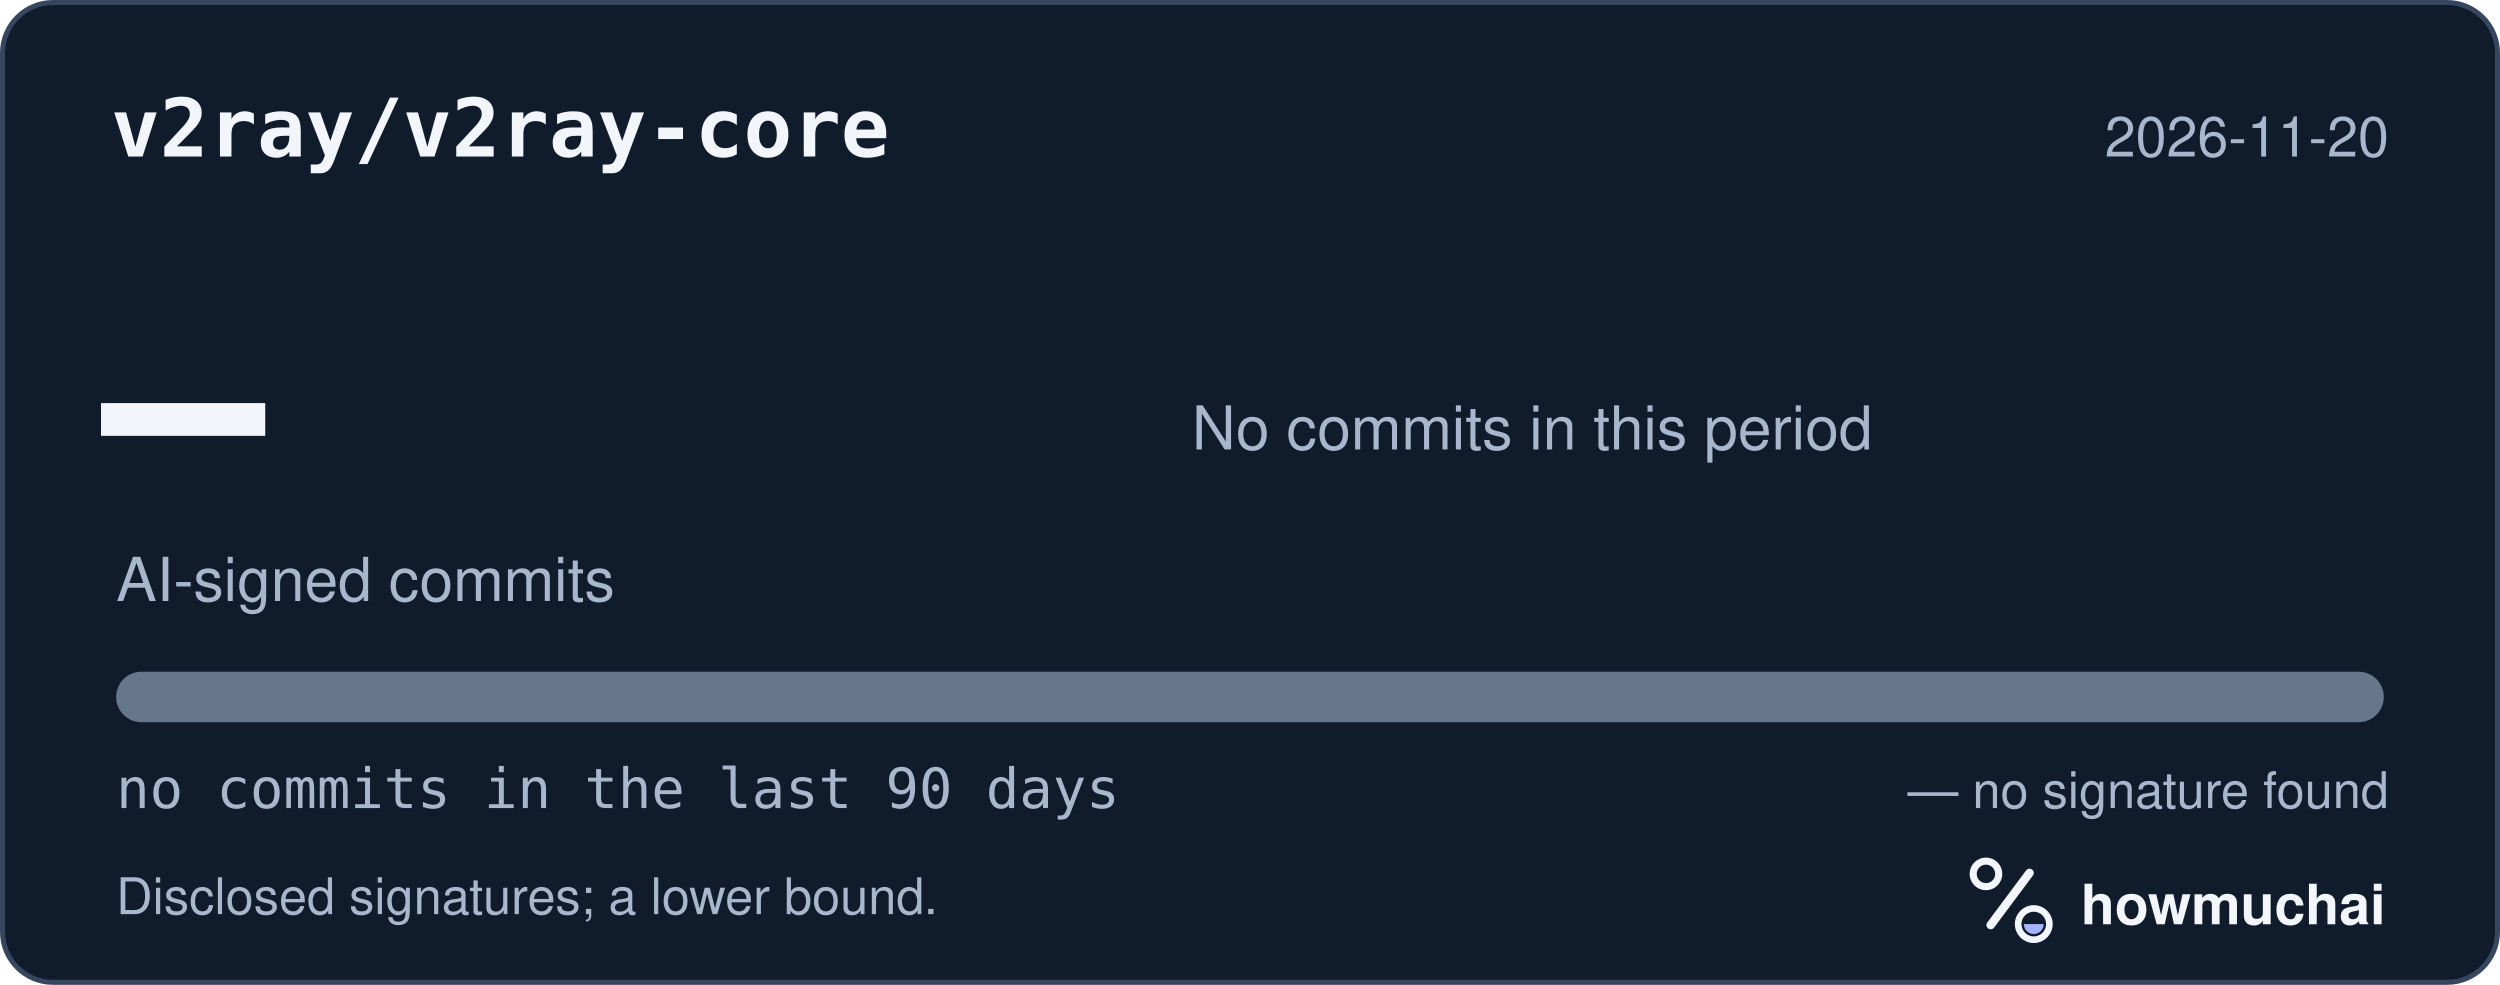
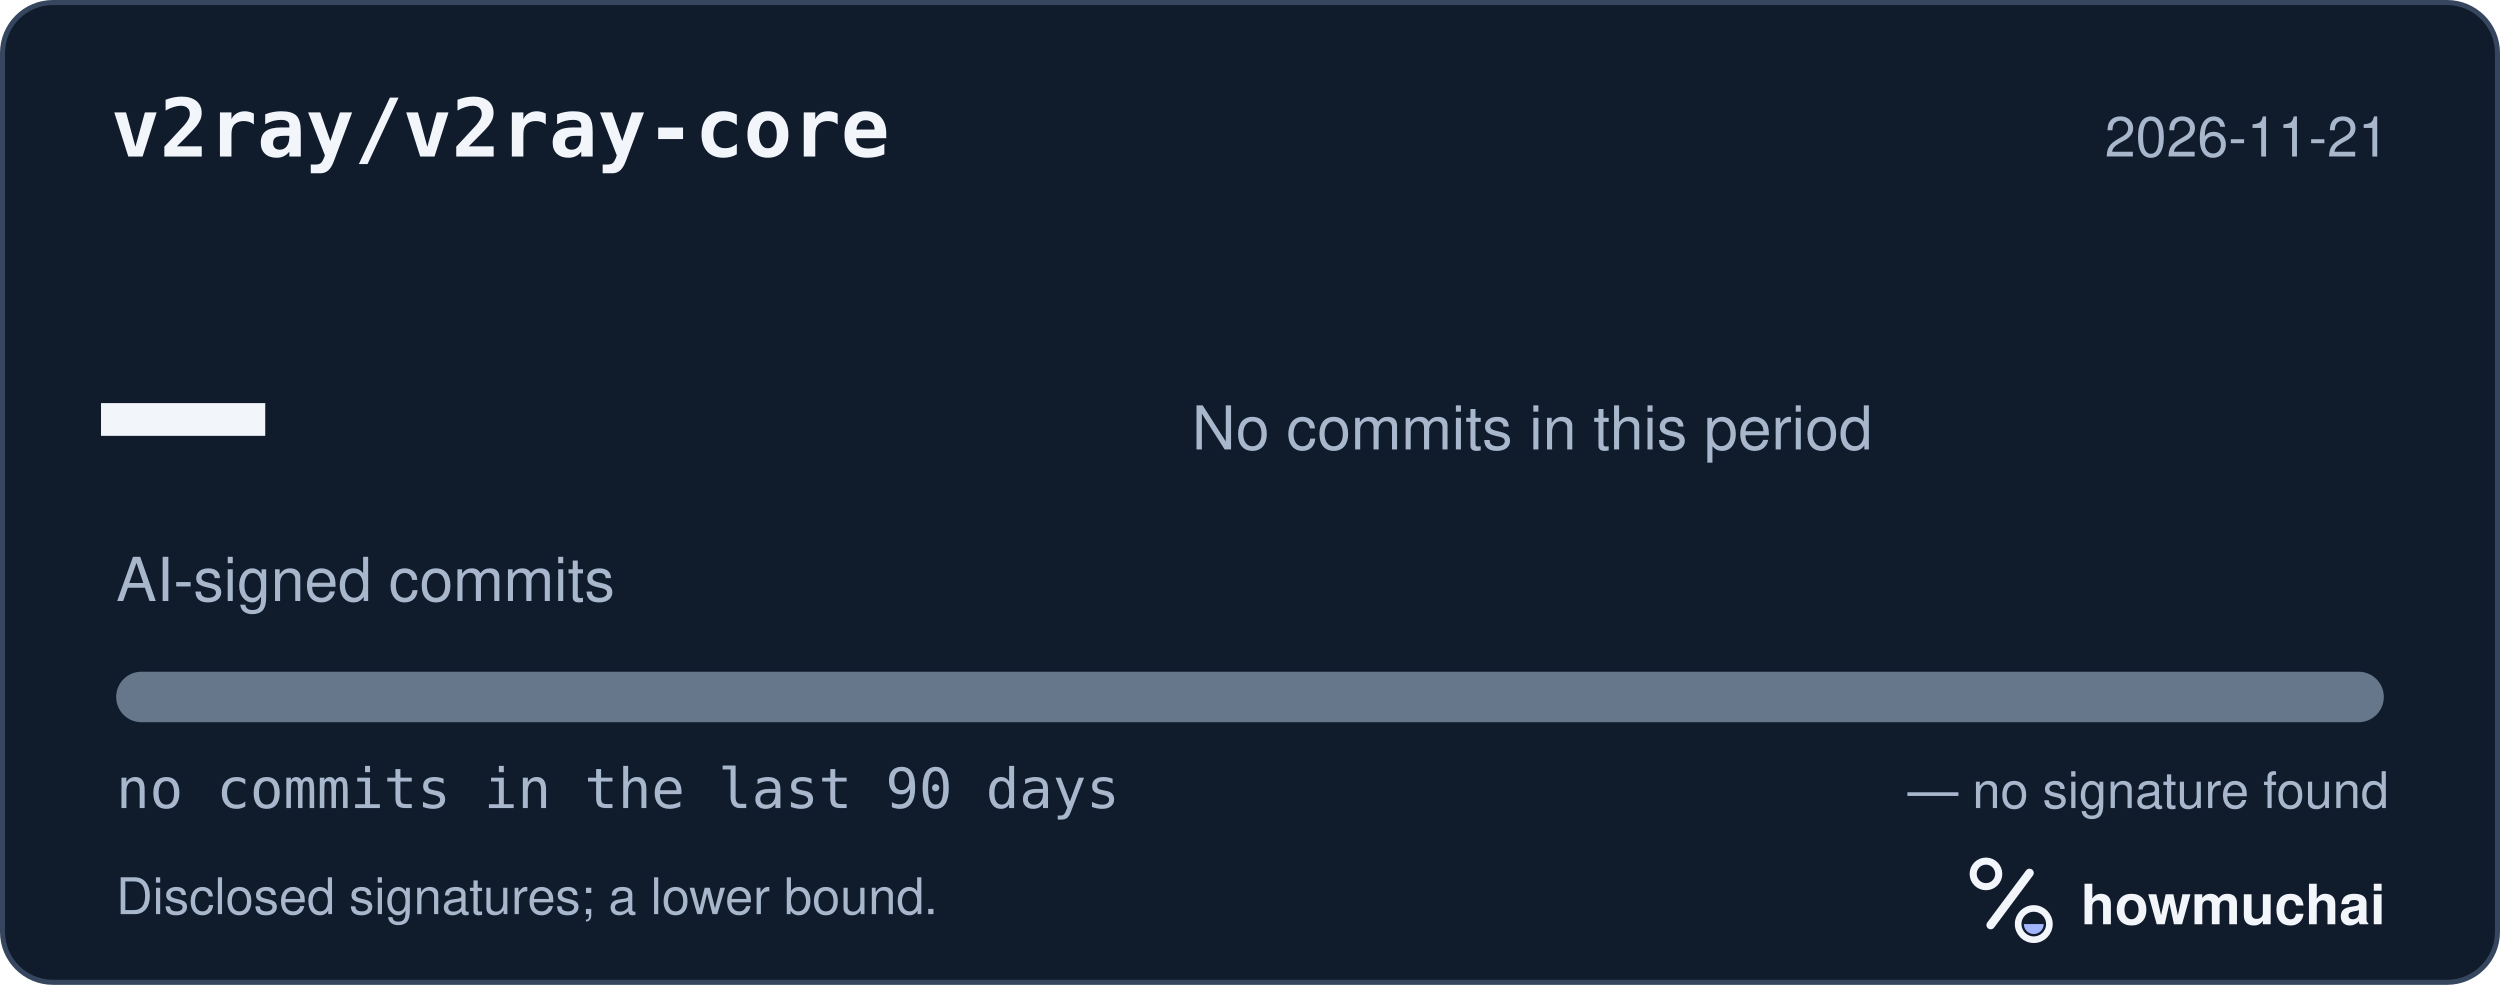
<svg xmlns="http://www.w3.org/2000/svg" width="495" height="195" viewBox="0 0 495 195" role="img" aria-labelledby="hm-t hm-d">
  <rect x="0.5" y="0.5" width="494" height="194" rx="10" fill="#101B2C" stroke="#35465E" />
  <text x="22" y="31" fill="#F2F5FA" font-family="ui-monospace, SF Mono, Menlo, Consolas, IBM Plex Mono, monospace" font-size="16" font-weight="600">v2ray/v2ray-core</text>
-   <text x="473" y="31" fill="#A8B7CC" font-family="-apple-system, BlinkMacSystemFont, Segoe UI, Helvetica, Arial, Fira Sans, sans-serif" font-size="11" text-anchor="end">2026-11-20</text>
+   <text x="473" y="31" fill="#A8B7CC" font-family="-apple-system, BlinkMacSystemFont, Segoe UI, Helvetica, Arial, Fira Sans, sans-serif" font-size="11" text-anchor="end">2026-11-21</text>
  <text x="20" y="98" fill="#F2F5FA" font-family="ui-monospace, SF Mono, Menlo, Consolas, IBM Plex Mono, monospace" font-size="54" font-weight="700">—</text>
  <text x="23" y="119" fill="#A8B7CC" font-family="-apple-system, BlinkMacSystemFont, Segoe UI, Helvetica, Arial, Fira Sans, sans-serif" font-size="12">AI-signed commits</text>
  <text x="236" y="89" fill="#A8B7CC" font-family="-apple-system, BlinkMacSystemFont, Segoe UI, Helvetica, Arial, Fira Sans, sans-serif" font-size="12">No commits in this period</text>
  <defs>
    <clipPath id="hm-bar">
      <rect x="23" y="133" width="449" height="10" rx="5" />
    </clipPath>
  </defs>
  <rect x="23" y="133" width="449" height="10" rx="5" fill="#66768B" />
  <g clip-path="url(#hm-bar)" />
  <text x="23" y="160" fill="#A8B7CC" font-family="ui-monospace, SF Mono, Menlo, Consolas, IBM Plex Mono, monospace" font-size="11">no commits in the last 90 days</text>
  <text x="473" y="160" fill="#A8B7CC" font-family="-apple-system, BlinkMacSystemFont, Segoe UI, Helvetica, Arial, Fira Sans, sans-serif" font-size="10" text-anchor="end">— no signature found</text>
  <text x="23" y="181" fill="#A8B7CC" font-family="-apple-system, BlinkMacSystemFont, Segoe UI, Helvetica, Arial, Fira Sans, sans-serif" font-size="10">Disclosed signatures; a lower bound.</text>
  <g transform="translate(386 166) scale(0.046875)">
    <circle cx="154" cy="150" r="54" fill="none" stroke="#F2F5FA" stroke-width="30" />
    <path d="M174 366 338 146" fill="none" stroke="#F2F5FA" stroke-width="36" stroke-linecap="round" />
    <circle cx="356" cy="362" r="66" fill="none" stroke="#F2F5FA" stroke-width="28" />
    <path d="M314 362a42 42 0 0 0 84 0Z" fill="#A4B5FF" />
  </g>
  <text x="412" y="183" fill="#F2F5FA" font-family="-apple-system, BlinkMacSystemFont, Segoe UI, Helvetica, Arial, Fira Sans, sans-serif" font-size="11" font-weight="650">howmuchai</text>
</svg>
